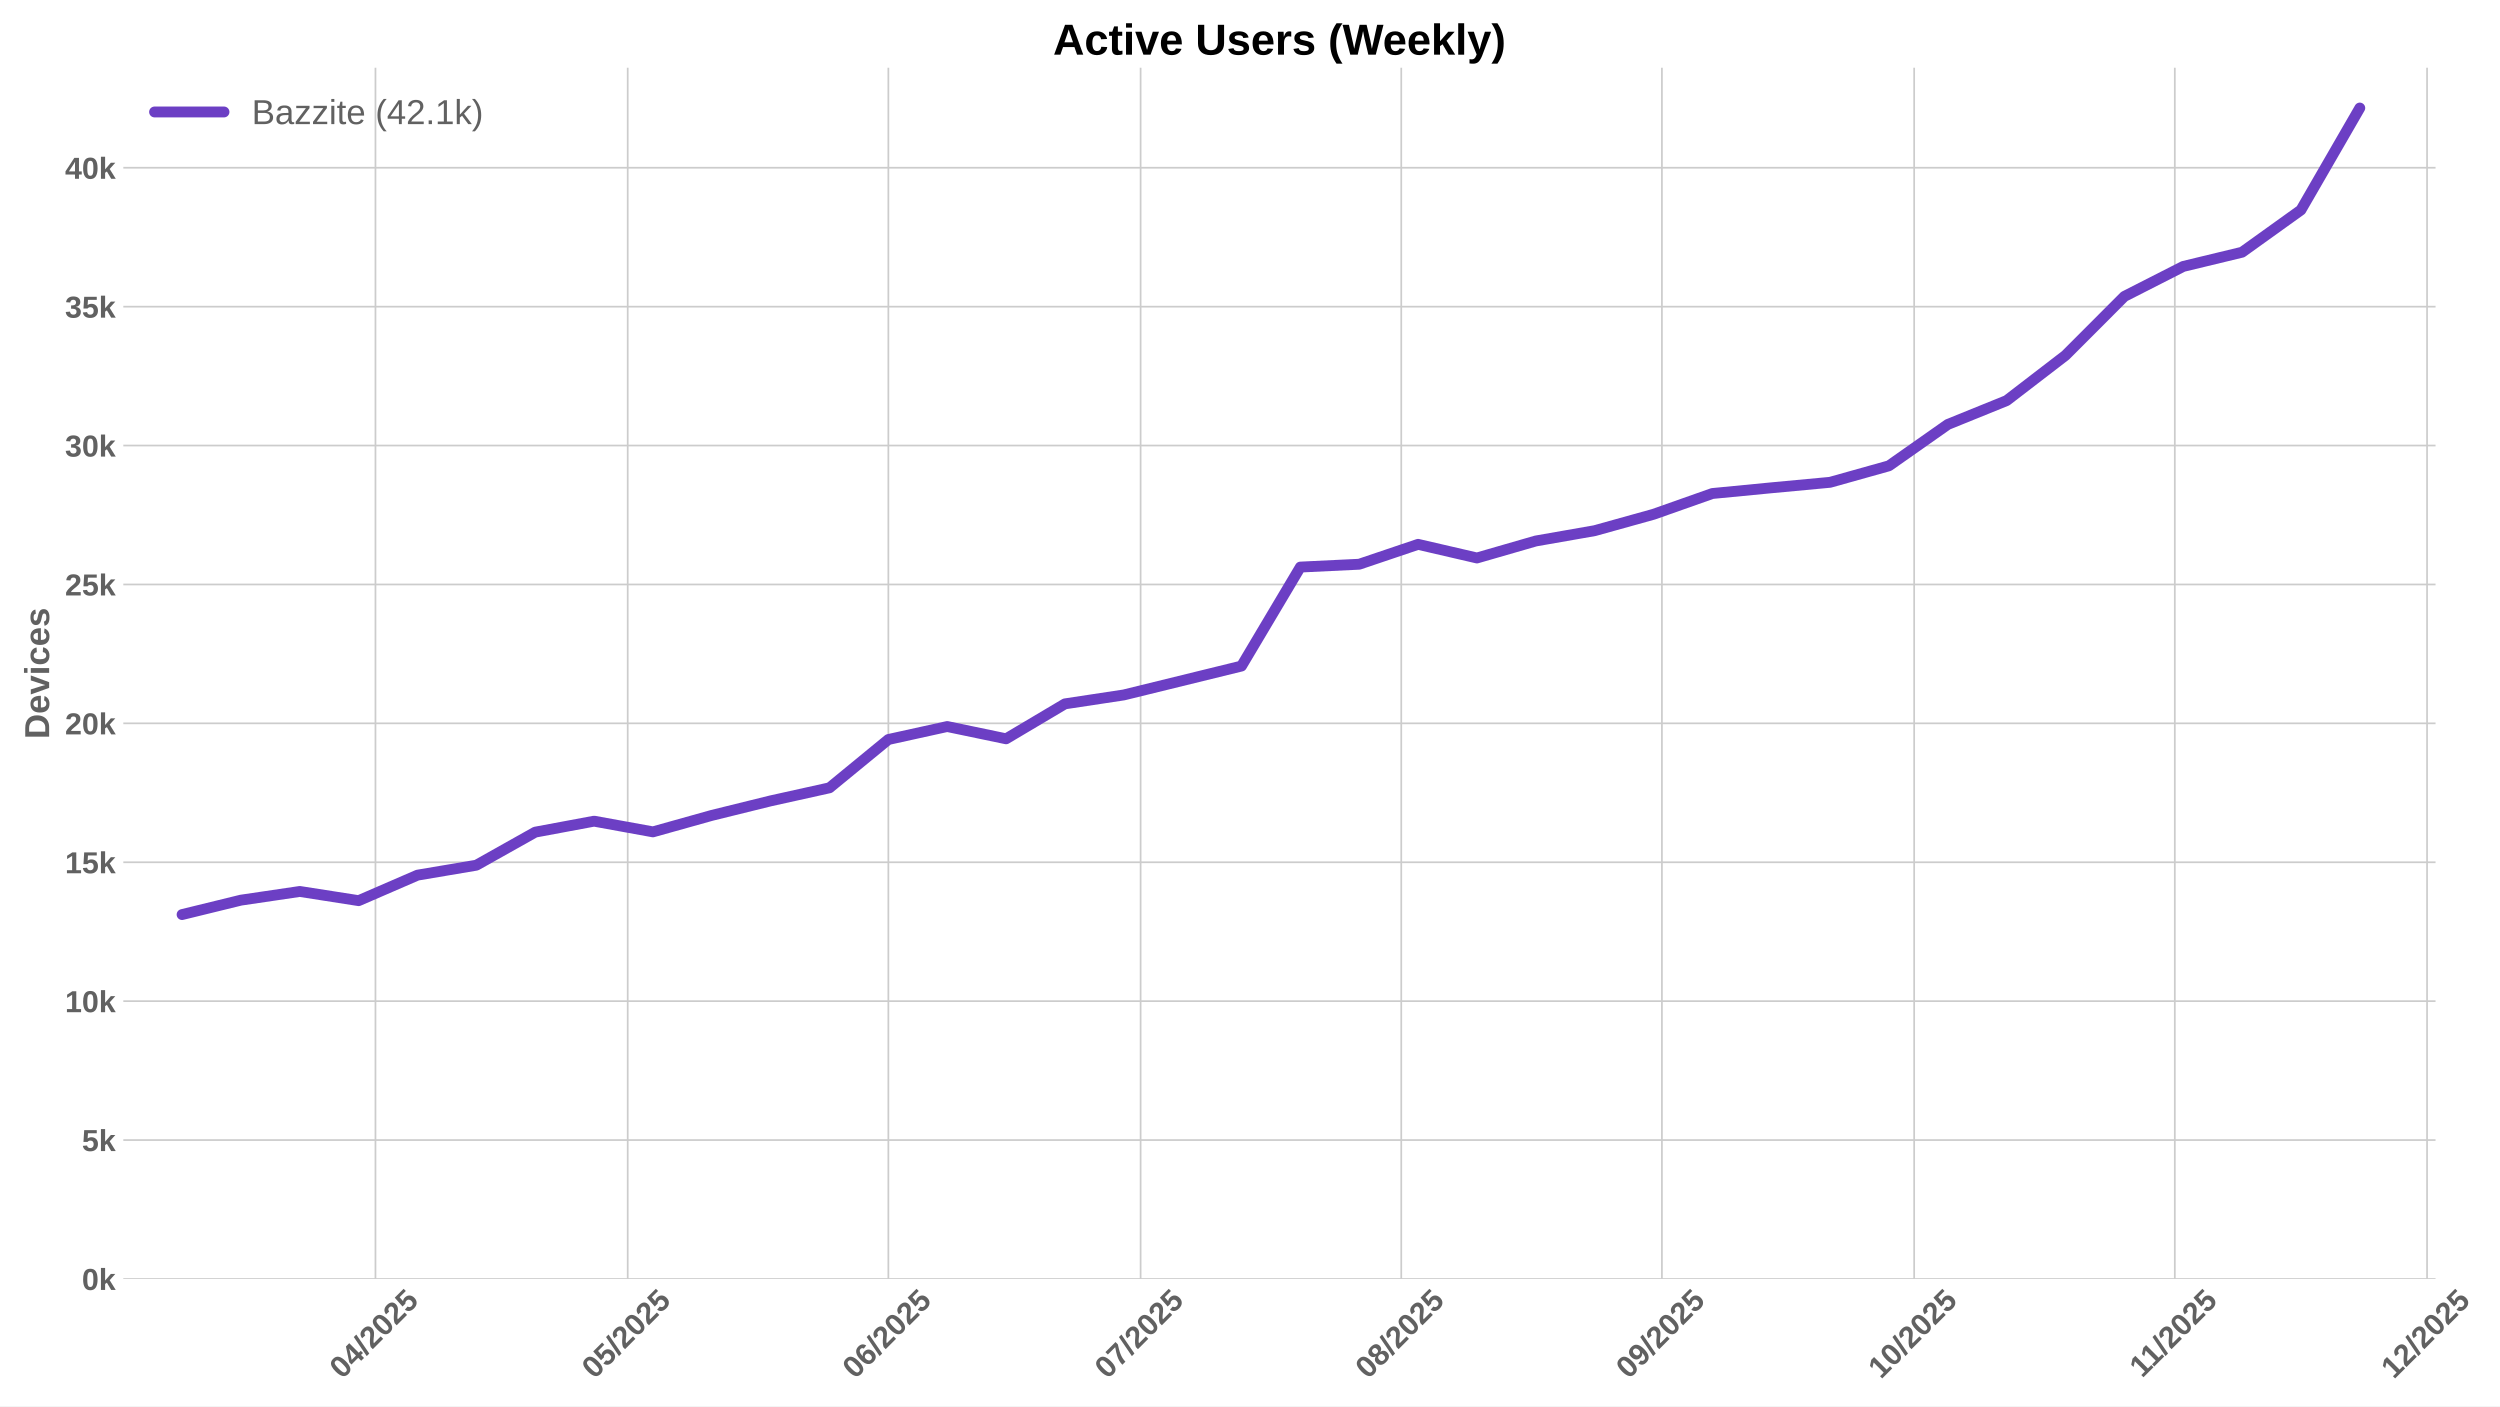
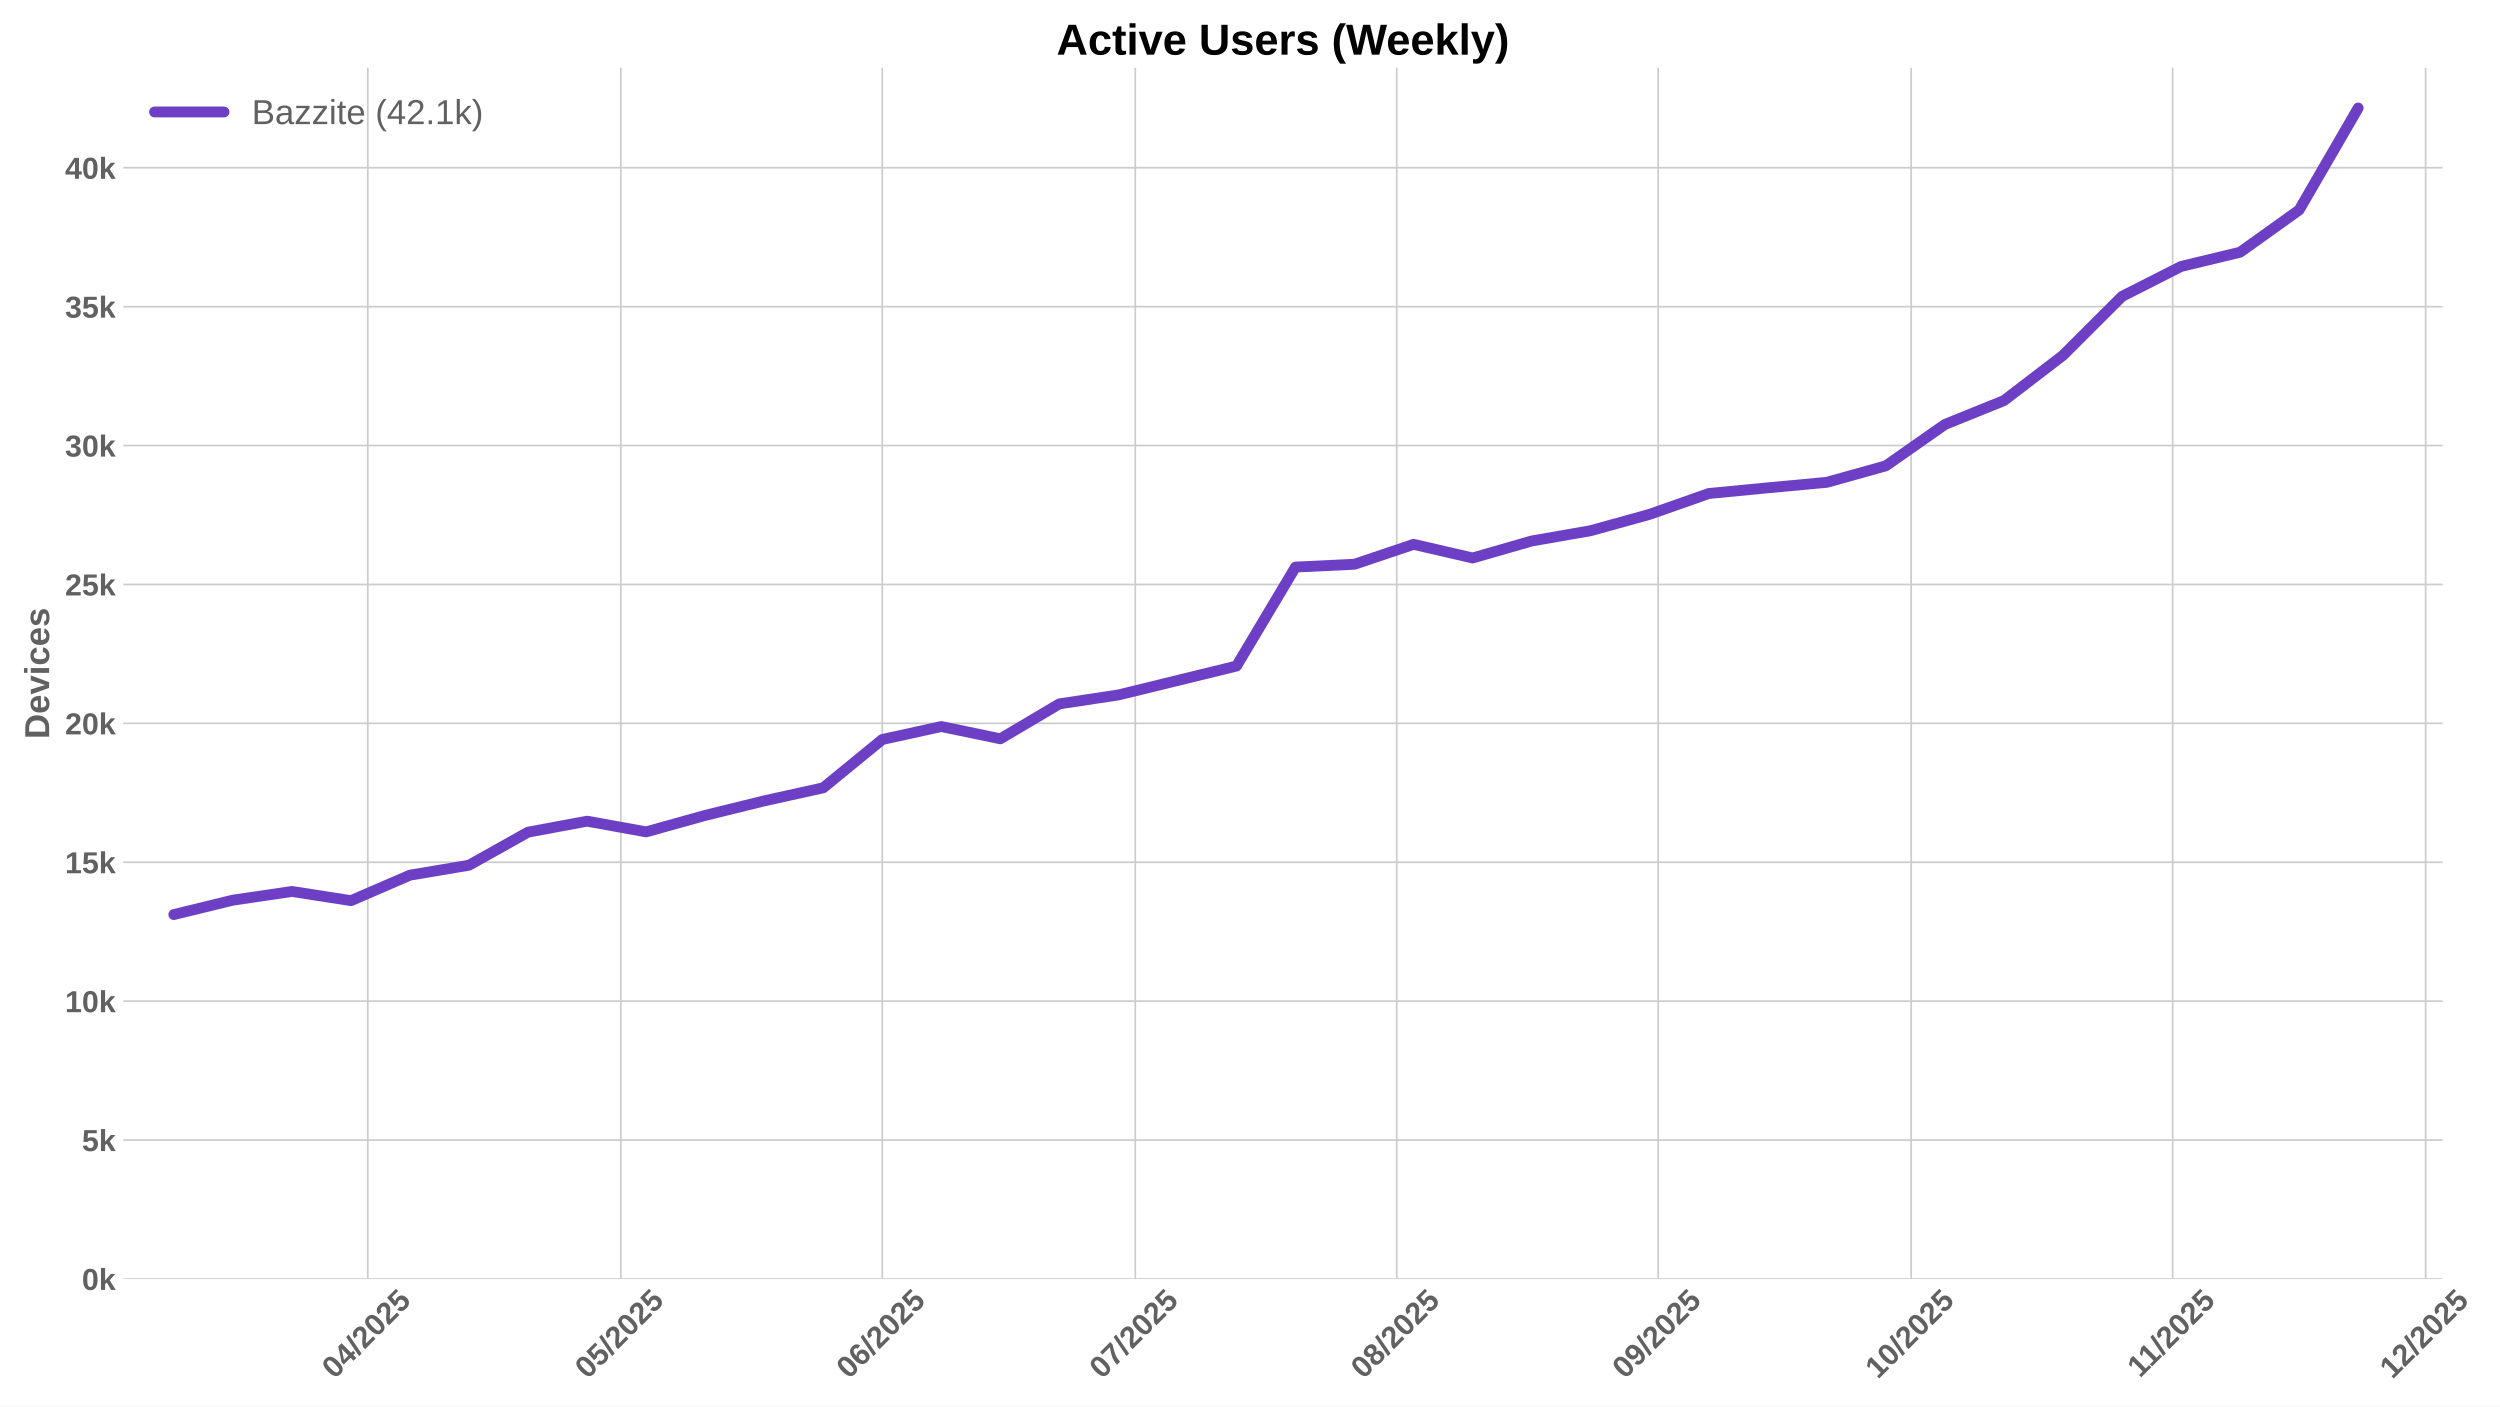
<svg xmlns="http://www.w3.org/2000/svg" xmlns:xlink="http://www.w3.org/1999/xlink" width="1152pt" height="648pt" viewBox="0 0 1152 648" version="1.1">
  <defs>
    <style type="text/css">*{stroke-linejoin: round; stroke-linecap: butt}</style>
  </defs>
  <g id="figure_1">
    <g id="patch_1">
      <path d="M 0 648  L 1152 648  L 1152 0  L 0 0  z " style="fill: #ffffff" />
    </g>
    <g id="axes_1">
      <g id="patch_2">
-         <path d="M 56.82 589.343  L 1122.302 589.343  L 1122.302 31.2  L 56.82 31.2  z " style="fill: #ffffff" />
+         <path d="M 56.82 589.343  L 1125.548 589.343  L 1125.548 31.2  L 56.82 31.2  z " style="fill: #ffffff" />
      </g>
      <g id="matplotlib.axis_1">
        <g id="xtick_1">
          <g id="line2d_1">
-             <path d="M 173.014 589.343  L 173.014 31.2  " clip-path="url(#pe4ad3952de)" style="fill: none; stroke: #cccccc; stroke-width: 0.8; stroke-linecap: round" />
+             <path d="M 169.482 589.343  L 169.482 31.2  " clip-path="url(#p7eb62c5380)" style="fill: none; stroke: #cccccc; stroke-width: 0.8; stroke-linecap: round" />
          </g>
          <g id="line2d_2" />
          <g id="text_1">
-             <g style="fill: #616161" transform="translate(157.6834 635.7977) rotate(-45) scale(0.14 -0.14)">
+             <g style="fill: #616161" transform="translate(154.1522 635.7977) rotate(-45) scale(0.14 -0.14)">
              <defs>
                <path id="LiberationSans-Bold-30" d="M 3297 2203  Q 3297 1088 2914 512  Q 2531 -63 1766 -63  Q 253 -63 253 2203  Q 253 2994 418 3494  Q 584 3994 915 4231  Q 1247 4469 1791 4469  Q 2572 4469 2934 3903  Q 3297 3338 3297 2203  z M 2416 2203  Q 2416 2813 2356 3150  Q 2297 3488 2165 3634  Q 2034 3781 1784 3781  Q 1519 3781 1383 3632  Q 1247 3484 1189 3148  Q 1131 2813 1131 2203  Q 1131 1600 1192 1261  Q 1253 922 1386 775  Q 1519 628 1772 628  Q 2022 628 2158 783  Q 2294 938 2355 1278  Q 2416 1619 2416 2203  z " transform="scale(0.015625)" />
                <path id="LiberationSans-Bold-34" d="M 2938 897  L 2938 0  L 2100 0  L 2100 897  L 97 897  L 97 1556  L 1956 4403  L 2938 4403  L 2938 1550  L 3525 1550  L 3525 897  L 2938 897  z M 2100 2991  Q 2100 3159 2111 3356  Q 2122 3553 2128 3609  Q 2047 3434 1834 3103  L 813 1550  L 2100 1550  L 2100 2991  z " transform="scale(0.015625)" />
                <path id="LiberationSans-Bold-2f" d="M 63 -128  L 972 4638  L 1716 4638  L 822 -128  L 63 -128  z " transform="scale(0.015625)" />
                <path id="LiberationSans-Bold-32" d="M 222 0  L 222 609  Q 394 988 711 1347  Q 1028 1706 1509 2097  Q 1972 2472 2158 2715  Q 2344 2959 2344 3194  Q 2344 3769 1766 3769  Q 1484 3769 1336 3617  Q 1188 3466 1144 3163  L 259 3213  Q 334 3825 717 4147  Q 1100 4469 1759 4469  Q 2472 4469 2853 4144  Q 3234 3819 3234 3231  Q 3234 2922 3112 2672  Q 2991 2422 2800 2211  Q 2609 2000 2376 1815  Q 2144 1631 1925 1456  Q 1706 1281 1526 1103  Q 1347 925 1259 722  L 3303 722  L 3303 0  L 222 0  z " transform="scale(0.015625)" />
                <path id="LiberationSans-Bold-35" d="M 3381 1466  Q 3381 766 2945 351  Q 2509 -63 1750 -63  Q 1088 -63 689 235  Q 291 534 197 1100  L 1075 1172  Q 1144 891 1319 762  Q 1494 634 1759 634  Q 2088 634 2283 843  Q 2478 1053 2478 1447  Q 2478 1794 2293 2001  Q 2109 2209 1778 2209  Q 1413 2209 1181 1925  L 325 1925  L 478 4403  L 3125 4403  L 3125 3750  L 1275 3750  L 1203 2638  Q 1522 2919 2000 2919  Q 2628 2919 3004 2528  Q 3381 2138 3381 1466  z " transform="scale(0.015625)" />
              </defs>
              <use xlink:href="#LiberationSans-Bold-30" />
              <use xlink:href="#LiberationSans-Bold-34" transform="translate(55.61523 0)" />
              <use xlink:href="#LiberationSans-Bold-2f" transform="translate(111.2305 0)" />
              <use xlink:href="#LiberationSans-Bold-32" transform="translate(139.0137 0)" />
              <use xlink:href="#LiberationSans-Bold-30" transform="translate(194.6289 0)" />
              <use xlink:href="#LiberationSans-Bold-32" transform="translate(250.2441 0)" />
              <use xlink:href="#LiberationSans-Bold-35" transform="translate(305.8594 0)" />
            </g>
          </g>
        </g>
        <g id="xtick_2">
          <g id="line2d_3">
-             <path d="M 289.248 589.343  L 289.248 31.2  " clip-path="url(#pe4ad3952de)" style="fill: none; stroke: #cccccc; stroke-width: 0.8; stroke-linecap: round" />
+             <path d="M 286.071 589.343  L 286.071 31.2  " clip-path="url(#p7eb62c5380)" style="fill: none; stroke: #cccccc; stroke-width: 0.8; stroke-linecap: round" />
          </g>
          <g id="line2d_4" />
          <g id="text_2">
-             <g style="fill: #616161" transform="translate(273.9178 635.7977) rotate(-45) scale(0.14 -0.14)">
+             <g style="fill: #616161" transform="translate(270.7407 635.7977) rotate(-45) scale(0.14 -0.14)">
              <use xlink:href="#LiberationSans-Bold-30" />
              <use xlink:href="#LiberationSans-Bold-35" transform="translate(55.61523 0)" />
              <use xlink:href="#LiberationSans-Bold-2f" transform="translate(111.2305 0)" />
              <use xlink:href="#LiberationSans-Bold-32" transform="translate(139.0137 0)" />
              <use xlink:href="#LiberationSans-Bold-30" transform="translate(194.6289 0)" />
              <use xlink:href="#LiberationSans-Bold-32" transform="translate(250.2441 0)" />
              <use xlink:href="#LiberationSans-Bold-35" transform="translate(305.8594 0)" />
            </g>
          </g>
        </g>
        <g id="xtick_3">
          <g id="line2d_5">
-             <path d="M 409.357 589.343  L 409.357 31.2  " clip-path="url(#pe4ad3952de)" style="fill: none; stroke: #cccccc; stroke-width: 0.8; stroke-linecap: round" />
+             <path d="M 406.546 589.343  L 406.546 31.2  " clip-path="url(#p7eb62c5380)" style="fill: none; stroke: #cccccc; stroke-width: 0.8; stroke-linecap: round" />
          </g>
          <g id="line2d_6" />
          <g id="text_3">
-             <g style="fill: #616161" transform="translate(394.0267 635.7977) rotate(-45) scale(0.14 -0.14)">
+             <g style="fill: #616161" transform="translate(391.2154 635.7977) rotate(-45) scale(0.14 -0.14)">
              <defs>
                <path id="LiberationSans-Bold-36" d="M 3328 1441  Q 3328 738 2934 337  Q 2541 -63 1847 -63  Q 1069 -63 651 482  Q 234 1028 234 2100  Q 234 3278 657 3873  Q 1081 4469 1869 4469  Q 2428 4469 2751 4222  Q 3075 3975 3209 3456  L 2381 3341  Q 2263 3775 1850 3775  Q 1497 3775 1295 3422  Q 1094 3069 1094 2350  Q 1234 2584 1484 2709  Q 1734 2834 2050 2834  Q 2641 2834 2984 2459  Q 3328 2084 3328 1441  z M 2447 1416  Q 2447 1791 2273 1989  Q 2100 2188 1797 2188  Q 1506 2188 1331 2002  Q 1156 1816 1156 1509  Q 1156 1125 1339 873  Q 1522 622 1819 622  Q 2116 622 2281 833  Q 2447 1044 2447 1416  z " transform="scale(0.015625)" />
              </defs>
              <use xlink:href="#LiberationSans-Bold-30" />
              <use xlink:href="#LiberationSans-Bold-36" transform="translate(55.61523 0)" />
              <use xlink:href="#LiberationSans-Bold-2f" transform="translate(111.2305 0)" />
              <use xlink:href="#LiberationSans-Bold-32" transform="translate(139.0137 0)" />
              <use xlink:href="#LiberationSans-Bold-30" transform="translate(194.6289 0)" />
              <use xlink:href="#LiberationSans-Bold-32" transform="translate(250.2441 0)" />
              <use xlink:href="#LiberationSans-Bold-35" transform="translate(305.8594 0)" />
            </g>
          </g>
        </g>
        <g id="xtick_4">
          <g id="line2d_7">
-             <path d="M 525.591 589.343  L 525.591 31.2  " clip-path="url(#pe4ad3952de)" style="fill: none; stroke: #cccccc; stroke-width: 0.8; stroke-linecap: round" />
+             <path d="M 523.134 589.343  L 523.134 31.2  " clip-path="url(#p7eb62c5380)" style="fill: none; stroke: #cccccc; stroke-width: 0.8; stroke-linecap: round" />
          </g>
          <g id="line2d_8" />
          <g id="text_4">
-             <g style="fill: #616161" transform="translate(510.2611 635.7977) rotate(-45) scale(0.14 -0.14)">
+             <g style="fill: #616161" transform="translate(507.8039 635.7977) rotate(-45) scale(0.14 -0.14)">
              <defs>
                <path id="LiberationSans-Bold-37" d="M 3278 3706  Q 2981 3238 2717 2797  Q 2453 2356 2256 1911  Q 2059 1466 1945 995  Q 1831 525 1831 0  L 916 0  Q 916 550 1059 1064  Q 1203 1578 1475 2111  Q 1747 2644 2463 3681  L 275 3681  L 275 4403  L 3278 4403  L 3278 3706  z " transform="scale(0.015625)" />
              </defs>
              <use xlink:href="#LiberationSans-Bold-30" />
              <use xlink:href="#LiberationSans-Bold-37" transform="translate(55.61523 0)" />
              <use xlink:href="#LiberationSans-Bold-2f" transform="translate(111.2305 0)" />
              <use xlink:href="#LiberationSans-Bold-32" transform="translate(139.0137 0)" />
              <use xlink:href="#LiberationSans-Bold-30" transform="translate(194.6289 0)" />
              <use xlink:href="#LiberationSans-Bold-32" transform="translate(250.2441 0)" />
              <use xlink:href="#LiberationSans-Bold-35" transform="translate(305.8594 0)" />
            </g>
          </g>
        </g>
        <g id="xtick_5">
          <g id="line2d_9">
-             <path d="M 645.7 589.343  L 645.7 31.2  " clip-path="url(#pe4ad3952de)" style="fill: none; stroke: #cccccc; stroke-width: 0.8; stroke-linecap: round" />
+             <path d="M 643.609 589.343  L 643.609 31.2  " clip-path="url(#p7eb62c5380)" style="fill: none; stroke: #cccccc; stroke-width: 0.8; stroke-linecap: round" />
          </g>
          <g id="line2d_10" />
          <g id="text_5">
-             <g style="fill: #616161" transform="translate(630.3701 635.7977) rotate(-45) scale(0.14 -0.14)">
+             <g style="fill: #616161" transform="translate(628.2787 635.7977) rotate(-45) scale(0.14 -0.14)">
              <defs>
                <path id="LiberationSans-Bold-38" d="M 3363 1241  Q 3363 622 2953 279  Q 2544 -63 1784 -63  Q 1031 -63 617 278  Q 203 619 203 1234  Q 203 1656 447 1945  Q 691 2234 1100 2303  L 1100 2316  Q 744 2394 525 2669  Q 306 2944 306 3303  Q 306 3844 689 4156  Q 1072 4469 1772 4469  Q 2488 4469 2870 4164  Q 3253 3859 3253 3297  Q 3253 2938 3036 2666  Q 2819 2394 2453 2322  L 2453 2309  Q 2878 2241 3120 1961  Q 3363 1681 3363 1241  z M 2350 3250  Q 2350 3563 2206 3708  Q 2063 3853 1772 3853  Q 1203 3853 1203 3250  Q 1203 2619 1778 2619  Q 2066 2619 2208 2766  Q 2350 2913 2350 3250  z M 2453 1313  Q 2453 2003 1766 2003  Q 1447 2003 1276 1822  Q 1106 1641 1106 1300  Q 1106 913 1275 734  Q 1444 556 1791 556  Q 2131 556 2292 734  Q 2453 913 2453 1313  z " transform="scale(0.015625)" />
              </defs>
              <use xlink:href="#LiberationSans-Bold-30" />
              <use xlink:href="#LiberationSans-Bold-38" transform="translate(55.61523 0)" />
              <use xlink:href="#LiberationSans-Bold-2f" transform="translate(111.2305 0)" />
              <use xlink:href="#LiberationSans-Bold-32" transform="translate(139.0137 0)" />
              <use xlink:href="#LiberationSans-Bold-30" transform="translate(194.6289 0)" />
              <use xlink:href="#LiberationSans-Bold-32" transform="translate(250.2441 0)" />
              <use xlink:href="#LiberationSans-Bold-35" transform="translate(305.8594 0)" />
            </g>
          </g>
        </g>
        <g id="xtick_6">
          <g id="line2d_11">
-             <path d="M 765.809 589.343  L 765.809 31.2  " clip-path="url(#pe4ad3952de)" style="fill: none; stroke: #cccccc; stroke-width: 0.8; stroke-linecap: round" />
+             <path d="M 764.084 589.343  L 764.084 31.2  " clip-path="url(#p7eb62c5380)" style="fill: none; stroke: #cccccc; stroke-width: 0.8; stroke-linecap: round" />
          </g>
          <g id="line2d_12" />
          <g id="text_6">
-             <g style="fill: #616161" transform="translate(750.479 635.7977) rotate(-45) scale(0.14 -0.14)">
+             <g style="fill: #616161" transform="translate(748.7535 635.7977) rotate(-45) scale(0.14 -0.14)">
              <defs>
                <path id="LiberationSans-Bold-39" d="M 3322 2272  Q 3322 1100 2894 518  Q 2466 -63 1678 -63  Q 1097 -63 767 185  Q 438 434 300 972  L 1125 1088  Q 1247 628 1688 628  Q 2056 628 2254 981  Q 2453 1334 2459 2028  Q 2341 1794 2070 1661  Q 1800 1528 1488 1528  Q 906 1528 564 1923  Q 222 2319 222 2994  Q 222 3688 623 4078  Q 1025 4469 1759 4469  Q 2550 4469 2936 3920  Q 3322 3372 3322 2272  z M 2394 2888  Q 2394 3297 2214 3539  Q 2034 3781 1738 3781  Q 1447 3781 1280 3570  Q 1113 3359 1113 2988  Q 1113 2622 1278 2401  Q 1444 2181 1741 2181  Q 2022 2181 2208 2373  Q 2394 2566 2394 2888  z " transform="scale(0.015625)" />
              </defs>
              <use xlink:href="#LiberationSans-Bold-30" />
              <use xlink:href="#LiberationSans-Bold-39" transform="translate(55.61523 0)" />
              <use xlink:href="#LiberationSans-Bold-2f" transform="translate(111.2305 0)" />
              <use xlink:href="#LiberationSans-Bold-32" transform="translate(139.0137 0)" />
              <use xlink:href="#LiberationSans-Bold-30" transform="translate(194.6289 0)" />
              <use xlink:href="#LiberationSans-Bold-32" transform="translate(250.2441 0)" />
              <use xlink:href="#LiberationSans-Bold-35" transform="translate(305.8594 0)" />
            </g>
          </g>
        </g>
        <g id="xtick_7">
          <g id="line2d_13">
-             <path d="M 882.044 589.343  L 882.044 31.2  " clip-path="url(#pe4ad3952de)" style="fill: none; stroke: #cccccc; stroke-width: 0.8; stroke-linecap: round" />
+             <path d="M 880.672 589.343  L 880.672 31.2  " clip-path="url(#p7eb62c5380)" style="fill: none; stroke: #cccccc; stroke-width: 0.8; stroke-linecap: round" />
          </g>
          <g id="line2d_14" />
          <g id="text_7">
-             <g style="fill: #616161" transform="translate(866.7134 635.7977) rotate(-45) scale(0.14 -0.14)">
+             <g style="fill: #616161" transform="translate(865.342 635.7977) rotate(-45) scale(0.14 -0.14)">
              <defs>
                <path id="LiberationSans-Bold-31" d="M 403 0  L 403 653  L 1494 653  L 1494 3656  L 438 2997  L 438 3688  L 1541 4403  L 2372 4403  L 2372 653  L 3381 653  L 3381 0  L 403 0  z " transform="scale(0.015625)" />
              </defs>
              <use xlink:href="#LiberationSans-Bold-31" />
              <use xlink:href="#LiberationSans-Bold-30" transform="translate(55.61523 0)" />
              <use xlink:href="#LiberationSans-Bold-2f" transform="translate(111.2305 0)" />
              <use xlink:href="#LiberationSans-Bold-32" transform="translate(139.0137 0)" />
              <use xlink:href="#LiberationSans-Bold-30" transform="translate(194.6289 0)" />
              <use xlink:href="#LiberationSans-Bold-32" transform="translate(250.2441 0)" />
              <use xlink:href="#LiberationSans-Bold-35" transform="translate(305.8594 0)" />
            </g>
          </g>
        </g>
        <g id="xtick_8">
          <g id="line2d_15">
-             <path d="M 1002.153 589.343  L 1002.153 31.2  " clip-path="url(#pe4ad3952de)" style="fill: none; stroke: #cccccc; stroke-width: 0.8; stroke-linecap: round" />
+             <path d="M 1001.147 589.343  L 1001.147 31.2  " clip-path="url(#p7eb62c5380)" style="fill: none; stroke: #cccccc; stroke-width: 0.8; stroke-linecap: round" />
          </g>
          <g id="line2d_16" />
          <g id="text_8">
-             <g style="fill: #616161" transform="translate(987.0946 635.2532) rotate(-45) scale(0.14 -0.14)">
+             <g style="fill: #616161" transform="translate(986.089 635.2532) rotate(-45) scale(0.14 -0.14)">
              <use xlink:href="#LiberationSans-Bold-31" />
              <use xlink:href="#LiberationSans-Bold-31" transform="translate(50.11523 0)" />
              <use xlink:href="#LiberationSans-Bold-2f" transform="translate(105.7305 0)" />
              <use xlink:href="#LiberationSans-Bold-32" transform="translate(133.5137 0)" />
              <use xlink:href="#LiberationSans-Bold-30" transform="translate(189.1289 0)" />
              <use xlink:href="#LiberationSans-Bold-32" transform="translate(244.7441 0)" />
              <use xlink:href="#LiberationSans-Bold-35" transform="translate(300.3594 0)" />
            </g>
          </g>
        </g>
        <g id="xtick_9">
          <g id="line2d_17">
-             <path d="M 1118.387 589.343  L 1118.387 31.2  " clip-path="url(#pe4ad3952de)" style="fill: none; stroke: #cccccc; stroke-width: 0.8; stroke-linecap: round" />
+             <path d="M 1117.736 589.343  L 1117.736 31.2  " clip-path="url(#p7eb62c5380)" style="fill: none; stroke: #cccccc; stroke-width: 0.8; stroke-linecap: round" />
          </g>
          <g id="line2d_18" />
          <g id="text_9">
-             <g style="fill: #616161" transform="translate(1103.057 635.7977) rotate(-45) scale(0.14 -0.14)">
+             <g style="fill: #616161" transform="translate(1102.405 635.7977) rotate(-45) scale(0.14 -0.14)">
              <use xlink:href="#LiberationSans-Bold-31" />
              <use xlink:href="#LiberationSans-Bold-32" transform="translate(55.61523 0)" />
              <use xlink:href="#LiberationSans-Bold-2f" transform="translate(111.2305 0)" />
              <use xlink:href="#LiberationSans-Bold-32" transform="translate(139.0137 0)" />
              <use xlink:href="#LiberationSans-Bold-30" transform="translate(194.6289 0)" />
              <use xlink:href="#LiberationSans-Bold-32" transform="translate(250.2441 0)" />
              <use xlink:href="#LiberationSans-Bold-35" transform="translate(305.8594 0)" />
            </g>
          </g>
        </g>
      </g>
      <g id="matplotlib.axis_2">
        <g id="ytick_1">
          <g id="line2d_19">
-             <path d="M 56.82 589.343  L 1122.302 589.343  " clip-path="url(#pe4ad3952de)" style="fill: none; stroke: #cccccc; stroke-width: 0.8; stroke-linecap: round" />
+             <path d="M 56.82 589.343  L 1125.548 589.343  " clip-path="url(#p7eb62c5380)" style="fill: none; stroke: #cccccc; stroke-width: 0.8; stroke-linecap: round" />
          </g>
          <g id="line2d_20" />
          <g id="text_10">
            <g style="fill: #616161" transform="translate(37.74938 594.416) scale(0.14 -0.14)">
              <defs>
                <path id="LiberationSans-Bold-6b" d="M 2606 0  L 1703 1531  L 1325 1269  L 1325 0  L 447 0  L 447 4638  L 1325 4638  L 1325 1981  L 2531 3381  L 3475 3381  L 2288 2063  L 3566 0  L 2606 0  z " transform="scale(0.015625)" />
              </defs>
              <use xlink:href="#LiberationSans-Bold-30" />
              <use xlink:href="#LiberationSans-Bold-6b" transform="translate(55.61523 0)" />
            </g>
          </g>
        </g>
        <g id="ytick_2">
          <g id="line2d_21">
-             <path d="M 56.82 525.338  L 1122.302 525.338  " clip-path="url(#pe4ad3952de)" style="fill: none; stroke: #cccccc; stroke-width: 0.8; stroke-linecap: round" />
+             <path d="M 56.82 525.338  L 1125.548 525.338  " clip-path="url(#p7eb62c5380)" style="fill: none; stroke: #cccccc; stroke-width: 0.8; stroke-linecap: round" />
          </g>
          <g id="line2d_22" />
          <g id="text_11">
            <g style="fill: #616161" transform="translate(37.74938 530.4112) scale(0.14 -0.14)">
              <use xlink:href="#LiberationSans-Bold-35" />
              <use xlink:href="#LiberationSans-Bold-6b" transform="translate(55.61523 0)" />
            </g>
          </g>
        </g>
        <g id="ytick_3">
          <g id="line2d_23">
-             <path d="M 56.82 461.334  L 1122.302 461.334  " clip-path="url(#pe4ad3952de)" style="fill: none; stroke: #cccccc; stroke-width: 0.8; stroke-linecap: round" />
+             <path d="M 56.82 461.334  L 1125.548 461.334  " clip-path="url(#p7eb62c5380)" style="fill: none; stroke: #cccccc; stroke-width: 0.8; stroke-linecap: round" />
          </g>
          <g id="line2d_24" />
          <g id="text_12">
            <g style="fill: #616161" transform="translate(29.96406 466.4064) scale(0.14 -0.14)">
              <use xlink:href="#LiberationSans-Bold-31" />
              <use xlink:href="#LiberationSans-Bold-30" transform="translate(55.61523 0)" />
              <use xlink:href="#LiberationSans-Bold-6b" transform="translate(111.2305 0)" />
            </g>
          </g>
        </g>
        <g id="ytick_4">
          <g id="line2d_25">
-             <path d="M 56.82 397.329  L 1122.302 397.329  " clip-path="url(#pe4ad3952de)" style="fill: none; stroke: #cccccc; stroke-width: 0.8; stroke-linecap: round" />
+             <path d="M 56.82 397.329  L 1125.548 397.329  " clip-path="url(#p7eb62c5380)" style="fill: none; stroke: #cccccc; stroke-width: 0.8; stroke-linecap: round" />
          </g>
          <g id="line2d_26" />
          <g id="text_13">
            <g style="fill: #616161" transform="translate(29.96406 402.4015) scale(0.14 -0.14)">
              <use xlink:href="#LiberationSans-Bold-31" />
              <use xlink:href="#LiberationSans-Bold-35" transform="translate(55.61523 0)" />
              <use xlink:href="#LiberationSans-Bold-6b" transform="translate(111.2305 0)" />
            </g>
          </g>
        </g>
        <g id="ytick_5">
          <g id="line2d_27">
-             <path d="M 56.82 333.324  L 1122.302 333.324  " clip-path="url(#pe4ad3952de)" style="fill: none; stroke: #cccccc; stroke-width: 0.8; stroke-linecap: round" />
+             <path d="M 56.82 333.324  L 1125.548 333.324  " clip-path="url(#p7eb62c5380)" style="fill: none; stroke: #cccccc; stroke-width: 0.8; stroke-linecap: round" />
          </g>
          <g id="line2d_28" />
          <g id="text_14">
            <g style="fill: #616161" transform="translate(29.96406 338.3967) scale(0.14 -0.14)">
              <use xlink:href="#LiberationSans-Bold-32" />
              <use xlink:href="#LiberationSans-Bold-30" transform="translate(55.61523 0)" />
              <use xlink:href="#LiberationSans-Bold-6b" transform="translate(111.2305 0)" />
            </g>
          </g>
        </g>
        <g id="ytick_6">
          <g id="line2d_29">
-             <path d="M 56.82 269.319  L 1122.302 269.319  " clip-path="url(#pe4ad3952de)" style="fill: none; stroke: #cccccc; stroke-width: 0.8; stroke-linecap: round" />
+             <path d="M 56.82 269.319  L 1125.548 269.319  " clip-path="url(#p7eb62c5380)" style="fill: none; stroke: #cccccc; stroke-width: 0.8; stroke-linecap: round" />
          </g>
          <g id="line2d_30" />
          <g id="text_15">
            <g style="fill: #616161" transform="translate(29.96406 274.3919) scale(0.14 -0.14)">
              <use xlink:href="#LiberationSans-Bold-32" />
              <use xlink:href="#LiberationSans-Bold-35" transform="translate(55.61523 0)" />
              <use xlink:href="#LiberationSans-Bold-6b" transform="translate(111.2305 0)" />
            </g>
          </g>
        </g>
        <g id="ytick_7">
          <g id="line2d_31">
-             <path d="M 56.82 205.314  L 1122.302 205.314  " clip-path="url(#pe4ad3952de)" style="fill: none; stroke: #cccccc; stroke-width: 0.8; stroke-linecap: round" />
+             <path d="M 56.82 205.314  L 1125.548 205.314  " clip-path="url(#p7eb62c5380)" style="fill: none; stroke: #cccccc; stroke-width: 0.8; stroke-linecap: round" />
          </g>
          <g id="line2d_32" />
          <g id="text_16">
            <g style="fill: #616161" transform="translate(29.96406 210.3871) scale(0.14 -0.14)">
              <defs>
                <path id="LiberationSans-Bold-33" d="M 3328 1222  Q 3328 603 2922 265  Q 2516 -72 1766 -72  Q 1056 -72 637 254  Q 219 581 147 1197  L 1041 1275  Q 1125 641 1763 641  Q 2078 641 2253 797  Q 2428 953 2428 1275  Q 2428 1569 2215 1725  Q 2003 1881 1584 1881  L 1278 1881  L 1278 2591  L 1566 2591  Q 1944 2591 2134 2745  Q 2325 2900 2325 3188  Q 2325 3459 2173 3614  Q 2022 3769 1731 3769  Q 1459 3769 1292 3619  Q 1125 3469 1100 3194  L 222 3256  Q 291 3825 694 4147  Q 1097 4469 1747 4469  Q 2438 4469 2827 4158  Q 3216 3847 3216 3297  Q 3216 2884 2973 2618  Q 2731 2353 2275 2266  L 2275 2253  Q 2781 2194 3054 1920  Q 3328 1647 3328 1222  z " transform="scale(0.015625)" />
              </defs>
              <use xlink:href="#LiberationSans-Bold-33" />
              <use xlink:href="#LiberationSans-Bold-30" transform="translate(55.61523 0)" />
              <use xlink:href="#LiberationSans-Bold-6b" transform="translate(111.2305 0)" />
            </g>
          </g>
        </g>
        <g id="ytick_8">
          <g id="line2d_33">
-             <path d="M 56.82 141.309  L 1122.302 141.309  " clip-path="url(#pe4ad3952de)" style="fill: none; stroke: #cccccc; stroke-width: 0.8; stroke-linecap: round" />
+             <path d="M 56.82 141.309  L 1125.548 141.309  " clip-path="url(#p7eb62c5380)" style="fill: none; stroke: #cccccc; stroke-width: 0.8; stroke-linecap: round" />
          </g>
          <g id="line2d_34" />
          <g id="text_17">
            <g style="fill: #616161" transform="translate(29.96406 146.3822) scale(0.14 -0.14)">
              <use xlink:href="#LiberationSans-Bold-33" />
              <use xlink:href="#LiberationSans-Bold-35" transform="translate(55.61523 0)" />
              <use xlink:href="#LiberationSans-Bold-6b" transform="translate(111.2305 0)" />
            </g>
          </g>
        </g>
        <g id="ytick_9">
          <g id="line2d_35">
-             <path d="M 56.82 77.305  L 1122.302 77.305  " clip-path="url(#pe4ad3952de)" style="fill: none; stroke: #cccccc; stroke-width: 0.8; stroke-linecap: round" />
+             <path d="M 56.82 77.305  L 1125.548 77.305  " clip-path="url(#p7eb62c5380)" style="fill: none; stroke: #cccccc; stroke-width: 0.8; stroke-linecap: round" />
          </g>
          <g id="line2d_36" />
          <g id="text_18">
            <g style="fill: #616161" transform="translate(29.96406 82.37741) scale(0.14 -0.14)">
              <use xlink:href="#LiberationSans-Bold-34" />
              <use xlink:href="#LiberationSans-Bold-30" transform="translate(55.61523 0)" />
              <use xlink:href="#LiberationSans-Bold-6b" transform="translate(111.2305 0)" />
            </g>
          </g>
        </g>
        <g id="text_19">
          <g style="fill: #616161" transform="translate(22.64406 340.5153) rotate(-90) scale(0.16 -0.16)">
            <defs>
              <path id="LiberationSans-Bold-44" d="M 4353 2234  Q 4353 1553 4086 1045  Q 3819 538 3330 269  Q 2841 0 2209 0  L 428 0  L 428 4403  L 2022 4403  Q 3134 4403 3743 3842  Q 4353 3281 4353 2234  z M 3425 2234  Q 3425 2944 3056 3317  Q 2688 3691 2003 3691  L 1350 3691  L 1350 713  L 2131 713  Q 2725 713 3075 1122  Q 3425 1531 3425 2234  z " transform="scale(0.015625)" />
              <path id="LiberationSans-Bold-65" d="M 1831 -63  Q 1069 -63 659 389  Q 250 841 250 1706  Q 250 2544 665 2994  Q 1081 3444 1844 3444  Q 2572 3444 2956 2961  Q 3341 2478 3341 1547  L 3341 1522  L 1172 1522  Q 1172 1028 1355 776  Q 1538 525 1875 525  Q 2341 525 2463 928  L 3291 856  Q 2931 -63 1831 -63  z M 1831 2891  Q 1522 2891 1355 2675  Q 1188 2459 1178 2072  L 2491 2072  Q 2466 2481 2294 2686  Q 2122 2891 1831 2891  z " transform="scale(0.015625)" />
              <path id="LiberationSans-Bold-76" d="M 2284 0  L 1234 0  L 25 3381  L 953 3381  L 1544 1491  Q 1591 1334 1766 709  Q 1797 838 1894 1159  Q 1991 1481 2613 3381  L 3531 3381  L 2284 0  z " transform="scale(0.015625)" />
              <path id="LiberationSans-Bold-69" d="M 447 3991  L 447 4638  L 1325 4638  L 1325 3991  L 447 3991  z M 447 0  L 447 3381  L 1325 3381  L 1325 0  L 447 0  z " transform="scale(0.015625)" />
              <path id="LiberationSans-Bold-63" d="M 1856 -63  Q 1088 -63 669 395  Q 250 853 250 1672  Q 250 2509 672 2976  Q 1094 3444 1869 3444  Q 2466 3444 2856 3144  Q 3247 2844 3347 2316  L 2463 2272  Q 2425 2531 2275 2686  Q 2125 2841 1850 2841  Q 1172 2841 1172 1706  Q 1172 538 1863 538  Q 2113 538 2281 695  Q 2450 853 2491 1166  L 3372 1125  Q 3325 778 3123 506  Q 2922 234 2594 85  Q 2266 -63 1856 -63  z " transform="scale(0.015625)" />
              <path id="LiberationSans-Bold-73" d="M 3297 988  Q 3297 497 2895 217  Q 2494 -63 1784 -63  Q 1088 -63 717 157  Q 347 378 225 844  L 997 959  Q 1063 719 1223 619  Q 1384 519 1784 519  Q 2153 519 2322 612  Q 2491 706 2491 906  Q 2491 1069 2355 1164  Q 2219 1259 1894 1325  Q 1150 1472 890 1598  Q 631 1725 495 1926  Q 359 2128 359 2422  Q 359 2906 732 3176  Q 1106 3447 1791 3447  Q 2394 3447 2761 3212  Q 3128 2978 3219 2534  L 2441 2453  Q 2403 2659 2256 2761  Q 2109 2863 1791 2863  Q 1478 2863 1322 2783  Q 1166 2703 1166 2516  Q 1166 2369 1286 2283  Q 1406 2197 1691 2141  Q 2088 2059 2395 1973  Q 2703 1888 2889 1769  Q 3075 1650 3186 1464  Q 3297 1278 3297 988  z " transform="scale(0.015625)" />
            </defs>
            <use xlink:href="#LiberationSans-Bold-44" />
            <use xlink:href="#LiberationSans-Bold-65" transform="translate(72.2168 0)" />
            <use xlink:href="#LiberationSans-Bold-76" transform="translate(127.832 0)" />
            <use xlink:href="#LiberationSans-Bold-69" transform="translate(183.4473 0)" />
            <use xlink:href="#LiberationSans-Bold-63" transform="translate(211.2305 0)" />
            <use xlink:href="#LiberationSans-Bold-65" transform="translate(266.8457 0)" />
            <use xlink:href="#LiberationSans-Bold-73" transform="translate(322.4609 0)" />
          </g>
        </g>
      </g>
      <g id="line2d_37">
-         <path d="M 83.901 421.433  L 111.022 414.789  L 138.143 410.783  L 165.265 415.02  L 192.386 403.268  L 219.507 398.686  L 246.629 383.452  L 273.75 378.396  L 300.872 383.324  L 327.993 375.733  L 355.114 369.039  L 382.236 363.022  L 409.357 340.761  L 436.478 334.783  L 463.6 340.441  L 490.721 324.338  L 517.842 320.229  L 572.085 306.916  L 599.207 261.306  L 626.328 260  L 653.449 250.834  L 680.571 257.12  L 707.692 249.286  L 734.813 244.536  L 761.935 236.984  L 789.056 227.409  L 816.178 224.785  L 843.299 222.25  L 870.42 214.646  L 897.542 195.586  L 924.663 184.589  L 951.784 163.75  L 978.906 136.586  L 1006.027 122.774  L 1033.148 116.22  L 1060.27 96.762  L 1087.391 49.783  " clip-path="url(#pe4ad3952de)" style="fill: none; stroke: #6c3fc4; stroke-width: 5; stroke-linecap: round" />
+         <path d="M 80.098 421.433  L 107.302 414.789  L 134.506 410.783  L 161.71 415.02  L 188.914 403.268  L 216.118 398.686  L 243.322 383.452  L 270.526 378.396  L 297.73 383.324  L 324.934 375.733  L 352.138 369.039  L 379.342 363.022  L 406.546 340.761  L 433.75 334.783  L 460.954 340.441  L 488.158 324.338  L 515.362 320.229  L 569.77 306.916  L 596.974 261.306  L 624.178 260  L 651.382 250.834  L 678.586 257.12  L 705.79 249.286  L 732.994 244.536  L 760.198 236.984  L 787.401 227.409  L 814.605 224.785  L 841.809 222.25  L 869.013 214.646  L 896.217 195.586  L 923.421 184.589  L 950.625 163.75  L 977.829 136.586  L 1005.033 122.774  L 1032.237 116.22  L 1059.441 96.762  L 1086.645 49.783  " clip-path="url(#p7eb62c5380)" style="fill: none; stroke: #6c3fc4; stroke-width: 5; stroke-linecap: round" />
      </g>
      <g id="patch_3">
        <path d="M 56.82 589.343  L 56.82 31.2  " style="fill: none" />
      </g>
      <g id="patch_4">
-         <path d="M 1122.302 589.343  L 1122.302 31.2  " style="fill: none" />
+         <path d="M 1125.548 589.343  L 1125.548 31.2  " style="fill: none" />
      </g>
      <g id="patch_5">
-         <path d="M 56.82 589.343  L 1122.302 589.343  " style="fill: none" />
+         <path d="M 56.82 589.343  L 1125.548 589.343  " style="fill: none" />
      </g>
      <g id="patch_6">
-         <path d="M 56.82 31.2  L 1122.302 31.2  " style="fill: none" />
+         <path d="M 56.82 31.2  L 1125.548 31.2  " style="fill: none" />
      </g>
      <g id="text_20">
-         <g transform="translate(485.2502 25.2) scale(0.2 -0.2)">
+         <g transform="translate(486.873 25.2) scale(0.2 -0.2)">
          <defs>
            <path id="LiberationSans-Bold-41" d="M 3541 0  L 3150 1125  L 1472 1125  L 1081 0  L 159 0  L 1766 4403  L 2853 4403  L 4453 0  L 3541 0  z M 2309 3725  L 2291 3656  Q 2259 3544 2215 3400  Q 2172 3256 1678 1819  L 2944 1819  L 2509 3084  L 2375 3509  L 2309 3725  z " transform="scale(0.015625)" />
            <path id="LiberationSans-Bold-74" d="M 1313 -56  Q 925 -56 715 155  Q 506 366 506 794  L 506 2788  L 78 2788  L 78 3381  L 550 3381  L 825 4175  L 1375 4175  L 1375 3381  L 2016 3381  L 2016 2788  L 1375 2788  L 1375 1031  Q 1375 784 1469 667  Q 1563 550 1759 550  Q 1863 550 2053 594  L 2053 50  Q 1728 -56 1313 -56  z " transform="scale(0.015625)" />
            <path id="LiberationSans-Bold-20" transform="scale(0.015625)" />
            <path id="LiberationSans-Bold-55" d="M 2259 -63  Q 1350 -63 867 381  Q 384 825 384 1650  L 384 4403  L 1306 4403  L 1306 1722  Q 1306 1200 1554 929  Q 1803 659 2284 659  Q 2778 659 3043 942  Q 3309 1225 3309 1753  L 3309 4403  L 4231 4403  L 4231 1697  Q 4231 859 3714 398  Q 3197 -63 2259 -63  z " transform="scale(0.015625)" />
            <path id="LiberationSans-Bold-72" d="M 447 0  L 447 2588  Q 447 2866 439 3052  Q 431 3238 422 3381  L 1259 3381  Q 1269 3325 1284 3039  Q 1300 2753 1300 2659  L 1313 2659  Q 1441 3016 1541 3161  Q 1641 3306 1778 3376  Q 1916 3447 2122 3447  Q 2291 3447 2394 3400  L 2394 2666  Q 2181 2713 2019 2713  Q 1691 2713 1508 2447  Q 1325 2181 1325 1659  L 1325 0  L 447 0  z " transform="scale(0.015625)" />
            <path id="LiberationSans-Bold-28" d="M 1247 -1328  Q 756 -622 537 81  Q 319 784 319 1659  Q 319 2531 537 3232  Q 756 3934 1247 4638  L 2125 4638  Q 1631 3925 1407 3219  Q 1184 2513 1184 1656  Q 1184 803 1406 101  Q 1628 -600 2125 -1328  L 1247 -1328  z " transform="scale(0.015625)" />
            <path id="LiberationSans-Bold-57" d="M 4897 0  L 3803 0  L 3206 2547  Q 3097 2997 3022 3488  Q 2947 3078 2900 2864  Q 2853 2650 2234 0  L 1141 0  L 6 4403  L 941 4403  L 1578 1559  L 1722 872  Q 1809 1306 1892 1701  Q 1975 2097 2516 4403  L 3547 4403  L 4103 2059  Q 4169 1797 4325 872  L 4403 1234  L 4569 1953  L 5100 4403  L 6034 4403  L 4897 0  z " transform="scale(0.015625)" />
            <path id="LiberationSans-Bold-6c" d="M 447 0  L 447 4638  L 1325 4638  L 1325 0  L 447 0  z " transform="scale(0.015625)" />
            <path id="LiberationSans-Bold-79" d="M 884 -1328  Q 569 -1328 331 -1288  L 331 -663  Q 497 -688 634 -688  Q 822 -688 945 -628  Q 1069 -569 1167 -431  Q 1266 -294 1388 34  L 50 3381  L 978 3381  L 1509 1797  Q 1634 1456 1825 753  L 1903 1050  L 2106 1784  L 2606 3381  L 3525 3381  L 2188 -178  Q 1919 -828 1630 -1078  Q 1341 -1328 884 -1328  z " transform="scale(0.015625)" />
            <path id="LiberationSans-Bold-29" d="M 6 -1328  Q 506 -597 726 101  Q 947 800 947 1656  Q 947 2516 722 3223  Q 497 3931 6 4638  L 884 4638  Q 1378 3928 1595 3225  Q 1813 2522 1813 1659  Q 1813 791 1595 87  Q 1378 -616 884 -1328  L 6 -1328  z " transform="scale(0.015625)" />
          </defs>
          <use xlink:href="#LiberationSans-Bold-41" />
          <use xlink:href="#LiberationSans-Bold-63" transform="translate(72.2168 0)" />
          <use xlink:href="#LiberationSans-Bold-74" transform="translate(127.832 0)" />
          <use xlink:href="#LiberationSans-Bold-69" transform="translate(161.1328 0)" />
          <use xlink:href="#LiberationSans-Bold-76" transform="translate(188.916 0)" />
          <use xlink:href="#LiberationSans-Bold-65" transform="translate(244.5312 0)" />
          <use xlink:href="#LiberationSans-Bold-20" transform="translate(300.1465 0)" />
          <use xlink:href="#LiberationSans-Bold-55" transform="translate(327.9297 0)" />
          <use xlink:href="#LiberationSans-Bold-73" transform="translate(400.1465 0)" />
          <use xlink:href="#LiberationSans-Bold-65" transform="translate(455.7617 0)" />
          <use xlink:href="#LiberationSans-Bold-72" transform="translate(511.377 0)" />
          <use xlink:href="#LiberationSans-Bold-73" transform="translate(550.293 0)" />
          <use xlink:href="#LiberationSans-Bold-20" transform="translate(605.9082 0)" />
          <use xlink:href="#LiberationSans-Bold-28" transform="translate(633.6914 0)" />
          <use xlink:href="#LiberationSans-Bold-57" transform="translate(666.9922 0)" />
          <use xlink:href="#LiberationSans-Bold-65" transform="translate(759.627 0)" />
          <use xlink:href="#LiberationSans-Bold-65" transform="translate(815.2422 0)" />
          <use xlink:href="#LiberationSans-Bold-6b" transform="translate(870.8574 0)" />
          <use xlink:href="#LiberationSans-Bold-6c" transform="translate(926.4727 0)" />
          <use xlink:href="#LiberationSans-Bold-79" transform="translate(954.2559 0)" />
          <use xlink:href="#LiberationSans-Bold-29" transform="translate(1009.871 0)" />
        </g>
      </g>
      <g id="legend_1">
        <g id="line2d_38">
          <path d="M 71.22 51.595  L 87.22 51.595  L 103.22 51.595  " style="fill: none; stroke: #6c3fc4; stroke-width: 5; stroke-linecap: round" />
        </g>
        <g id="text_21">
          <g style="fill: #616161" transform="translate(116.02 57.195) scale(0.16 -0.16)">
            <defs>
              <path id="LiberationSans-42" d="M 3931 1241  Q 3931 653 3503 326  Q 3075 0 2313 0  L 525 0  L 525 4403  L 2125 4403  Q 3675 4403 3675 3334  Q 3675 2944 3456 2678  Q 3238 2413 2838 2322  Q 3363 2259 3647 1970  Q 3931 1681 3931 1241  z M 3075 3263  Q 3075 3619 2831 3772  Q 2588 3925 2125 3925  L 1122 3925  L 1122 2531  L 2125 2531  Q 2603 2531 2839 2711  Q 3075 2891 3075 3263  z M 3328 1288  Q 3328 2066 2234 2066  L 1122 2066  L 1122 478  L 2281 478  Q 2828 478 3078 681  Q 3328 884 3328 1288  z " transform="scale(0.015625)" />
              <path id="LiberationSans-61" d="M 1294 -63  Q 784 -63 528 206  Q 272 475 272 944  Q 272 1469 617 1750  Q 963 2031 1731 2050  L 2491 2063  L 2491 2247  Q 2491 2659 2316 2837  Q 2141 3016 1766 3016  Q 1388 3016 1216 2887  Q 1044 2759 1009 2478  L 422 2531  Q 566 3444 1778 3444  Q 2416 3444 2737 3151  Q 3059 2859 3059 2306  L 3059 850  Q 3059 600 3125 473  Q 3191 347 3375 347  Q 3456 347 3559 369  L 3559 19  Q 3347 -31 3125 -31  Q 2813 -31 2670 133  Q 2528 297 2509 647  L 2491 647  Q 2275 259 1989 98  Q 1703 -63 1294 -63  z M 1422 359  Q 1731 359 1972 500  Q 2213 641 2352 886  Q 2491 1131 2491 1391  L 2491 1669  L 1875 1656  Q 1478 1650 1273 1575  Q 1069 1500 959 1344  Q 850 1188 850 934  Q 850 659 998 509  Q 1147 359 1422 359  z " transform="scale(0.015625)" />
              <path id="LiberationSans-7a" d="M 259 0  L 259 428  L 2150 2947  L 366 2947  L 366 3381  L 2816 3381  L 2816 2953  L 922 434  L 2881 434  L 2881 0  L 259 0  z " transform="scale(0.015625)" />
              <path id="LiberationSans-69" d="M 428 4100  L 428 4638  L 991 4638  L 991 4100  L 428 4100  z M 428 0  L 428 3381  L 991 3381  L 991 0  L 428 0  z " transform="scale(0.015625)" />
              <path id="LiberationSans-74" d="M 1731 25  Q 1453 -50 1163 -50  Q 488 -50 488 716  L 488 2972  L 97 2972  L 97 3381  L 509 3381  L 675 4138  L 1050 4138  L 1050 3381  L 1675 3381  L 1675 2972  L 1050 2972  L 1050 838  Q 1050 594 1129 495  Q 1209 397 1406 397  Q 1519 397 1731 441  L 1731 25  z " transform="scale(0.015625)" />
              <path id="LiberationSans-65" d="M 863 1572  Q 863 991 1103 675  Q 1344 359 1806 359  Q 2172 359 2392 506  Q 2613 653 2691 878  L 3184 738  Q 2881 -63 1806 -63  Q 1056 -63 664 384  Q 272 831 272 1713  Q 272 2550 664 2997  Q 1056 3444 1784 3444  Q 3275 3444 3275 1647  L 3275 1572  L 863 1572  z M 2694 2003  Q 2647 2538 2422 2783  Q 2197 3028 1775 3028  Q 1366 3028 1127 2754  Q 888 2481 869 2003  L 2694 2003  z " transform="scale(0.015625)" />
              <path id="LiberationSans-20" transform="scale(0.015625)" />
              <path id="LiberationSans-28" d="M 397 1663  Q 397 2566 680 3284  Q 963 4003 1550 4638  L 2094 4638  Q 1509 3988 1236 3256  Q 963 2525 963 1656  Q 963 791 1233 62  Q 1503 -666 2094 -1325  L 1550 -1325  Q 959 -688 678 32  Q 397 753 397 1650  L 397 1663  z " transform="scale(0.015625)" />
              <path id="LiberationSans-34" d="M 2753 997  L 2753 0  L 2222 0  L 2222 997  L 147 997  L 147 1434  L 2163 4403  L 2753 4403  L 2753 1441  L 3372 1441  L 3372 997  L 2753 997  z M 2222 3769  Q 2216 3750 2134 3603  Q 2053 3456 2013 3397  L 884 1734  L 716 1503  L 666 1441  L 2222 1441  L 2222 3769  z " transform="scale(0.015625)" />
              <path id="LiberationSans-32" d="M 322 0  L 322 397  Q 481 763 711 1042  Q 941 1322 1194 1548  Q 1447 1775 1695 1969  Q 1944 2163 2144 2356  Q 2344 2550 2467 2762  Q 2591 2975 2591 3244  Q 2591 3606 2378 3806  Q 2166 4006 1788 4006  Q 1428 4006 1195 3811  Q 963 3616 922 3263  L 347 3316  Q 409 3844 795 4156  Q 1181 4469 1788 4469  Q 2453 4469 2811 4155  Q 3169 3841 3169 3263  Q 3169 3006 3051 2753  Q 2934 2500 2703 2247  Q 2472 1994 1819 1463  Q 1459 1169 1246 933  Q 1034 697 941 478  L 3238 478  L 3238 0  L 322 0  z " transform="scale(0.015625)" />
              <path id="LiberationSans-2e" d="M 584 0  L 584 684  L 1194 684  L 1194 0  L 584 0  z " transform="scale(0.015625)" />
              <path id="LiberationSans-31" d="M 488 0  L 488 478  L 1609 478  L 1609 3866  L 616 3156  L 616 3688  L 1656 4403  L 2175 4403  L 2175 478  L 3247 478  L 3247 0  L 488 0  z " transform="scale(0.015625)" />
              <path id="LiberationSans-6b" d="M 2550 0  L 1406 1544  L 994 1203  L 994 0  L 431 0  L 431 4638  L 994 4638  L 994 1741  L 2478 3381  L 3138 3381  L 1766 1928  L 3209 0  L 2550 0  z " transform="scale(0.015625)" />
              <path id="LiberationSans-29" d="M 1734 1650  Q 1734 747 1451 28  Q 1169 -691 581 -1325  L 38 -1325  Q 625 -669 897 57  Q 1169 784 1169 1656  Q 1169 2528 895 3256  Q 622 3984 38 4638  L 581 4638  Q 1172 4000 1453 3279  Q 1734 2559 1734 1663  L 1734 1650  z " transform="scale(0.015625)" />
            </defs>
            <use xlink:href="#LiberationSans-42" />
            <use xlink:href="#LiberationSans-61" transform="translate(66.69922 0)" />
            <use xlink:href="#LiberationSans-7a" transform="translate(122.3145 0)" />
            <use xlink:href="#LiberationSans-7a" transform="translate(172.3145 0)" />
            <use xlink:href="#LiberationSans-69" transform="translate(222.3145 0)" />
            <use xlink:href="#LiberationSans-74" transform="translate(244.5312 0)" />
            <use xlink:href="#LiberationSans-65" transform="translate(272.3145 0)" />
            <use xlink:href="#LiberationSans-20" transform="translate(327.9297 0)" />
            <use xlink:href="#LiberationSans-28" transform="translate(355.7129 0)" />
            <use xlink:href="#LiberationSans-34" transform="translate(389.0137 0)" />
            <use xlink:href="#LiberationSans-32" transform="translate(444.6289 0)" />
            <use xlink:href="#LiberationSans-2e" transform="translate(500.2441 0)" />
            <use xlink:href="#LiberationSans-31" transform="translate(528.0273 0)" />
            <use xlink:href="#LiberationSans-6b" transform="translate(583.6426 0)" />
            <use xlink:href="#LiberationSans-29" transform="translate(633.6426 0)" />
          </g>
        </g>
      </g>
    </g>
  </g>
  <defs>
-     <clipPath id="pe4ad3952de">
-       <rect x="56.82" y="31.2" width="1065.482" height="558.143" />
+     <clipPath id="p7eb62c5380">
+       <rect x="56.82" y="31.2" width="1068.728" height="558.143" />
    </clipPath>
  </defs>
</svg>
